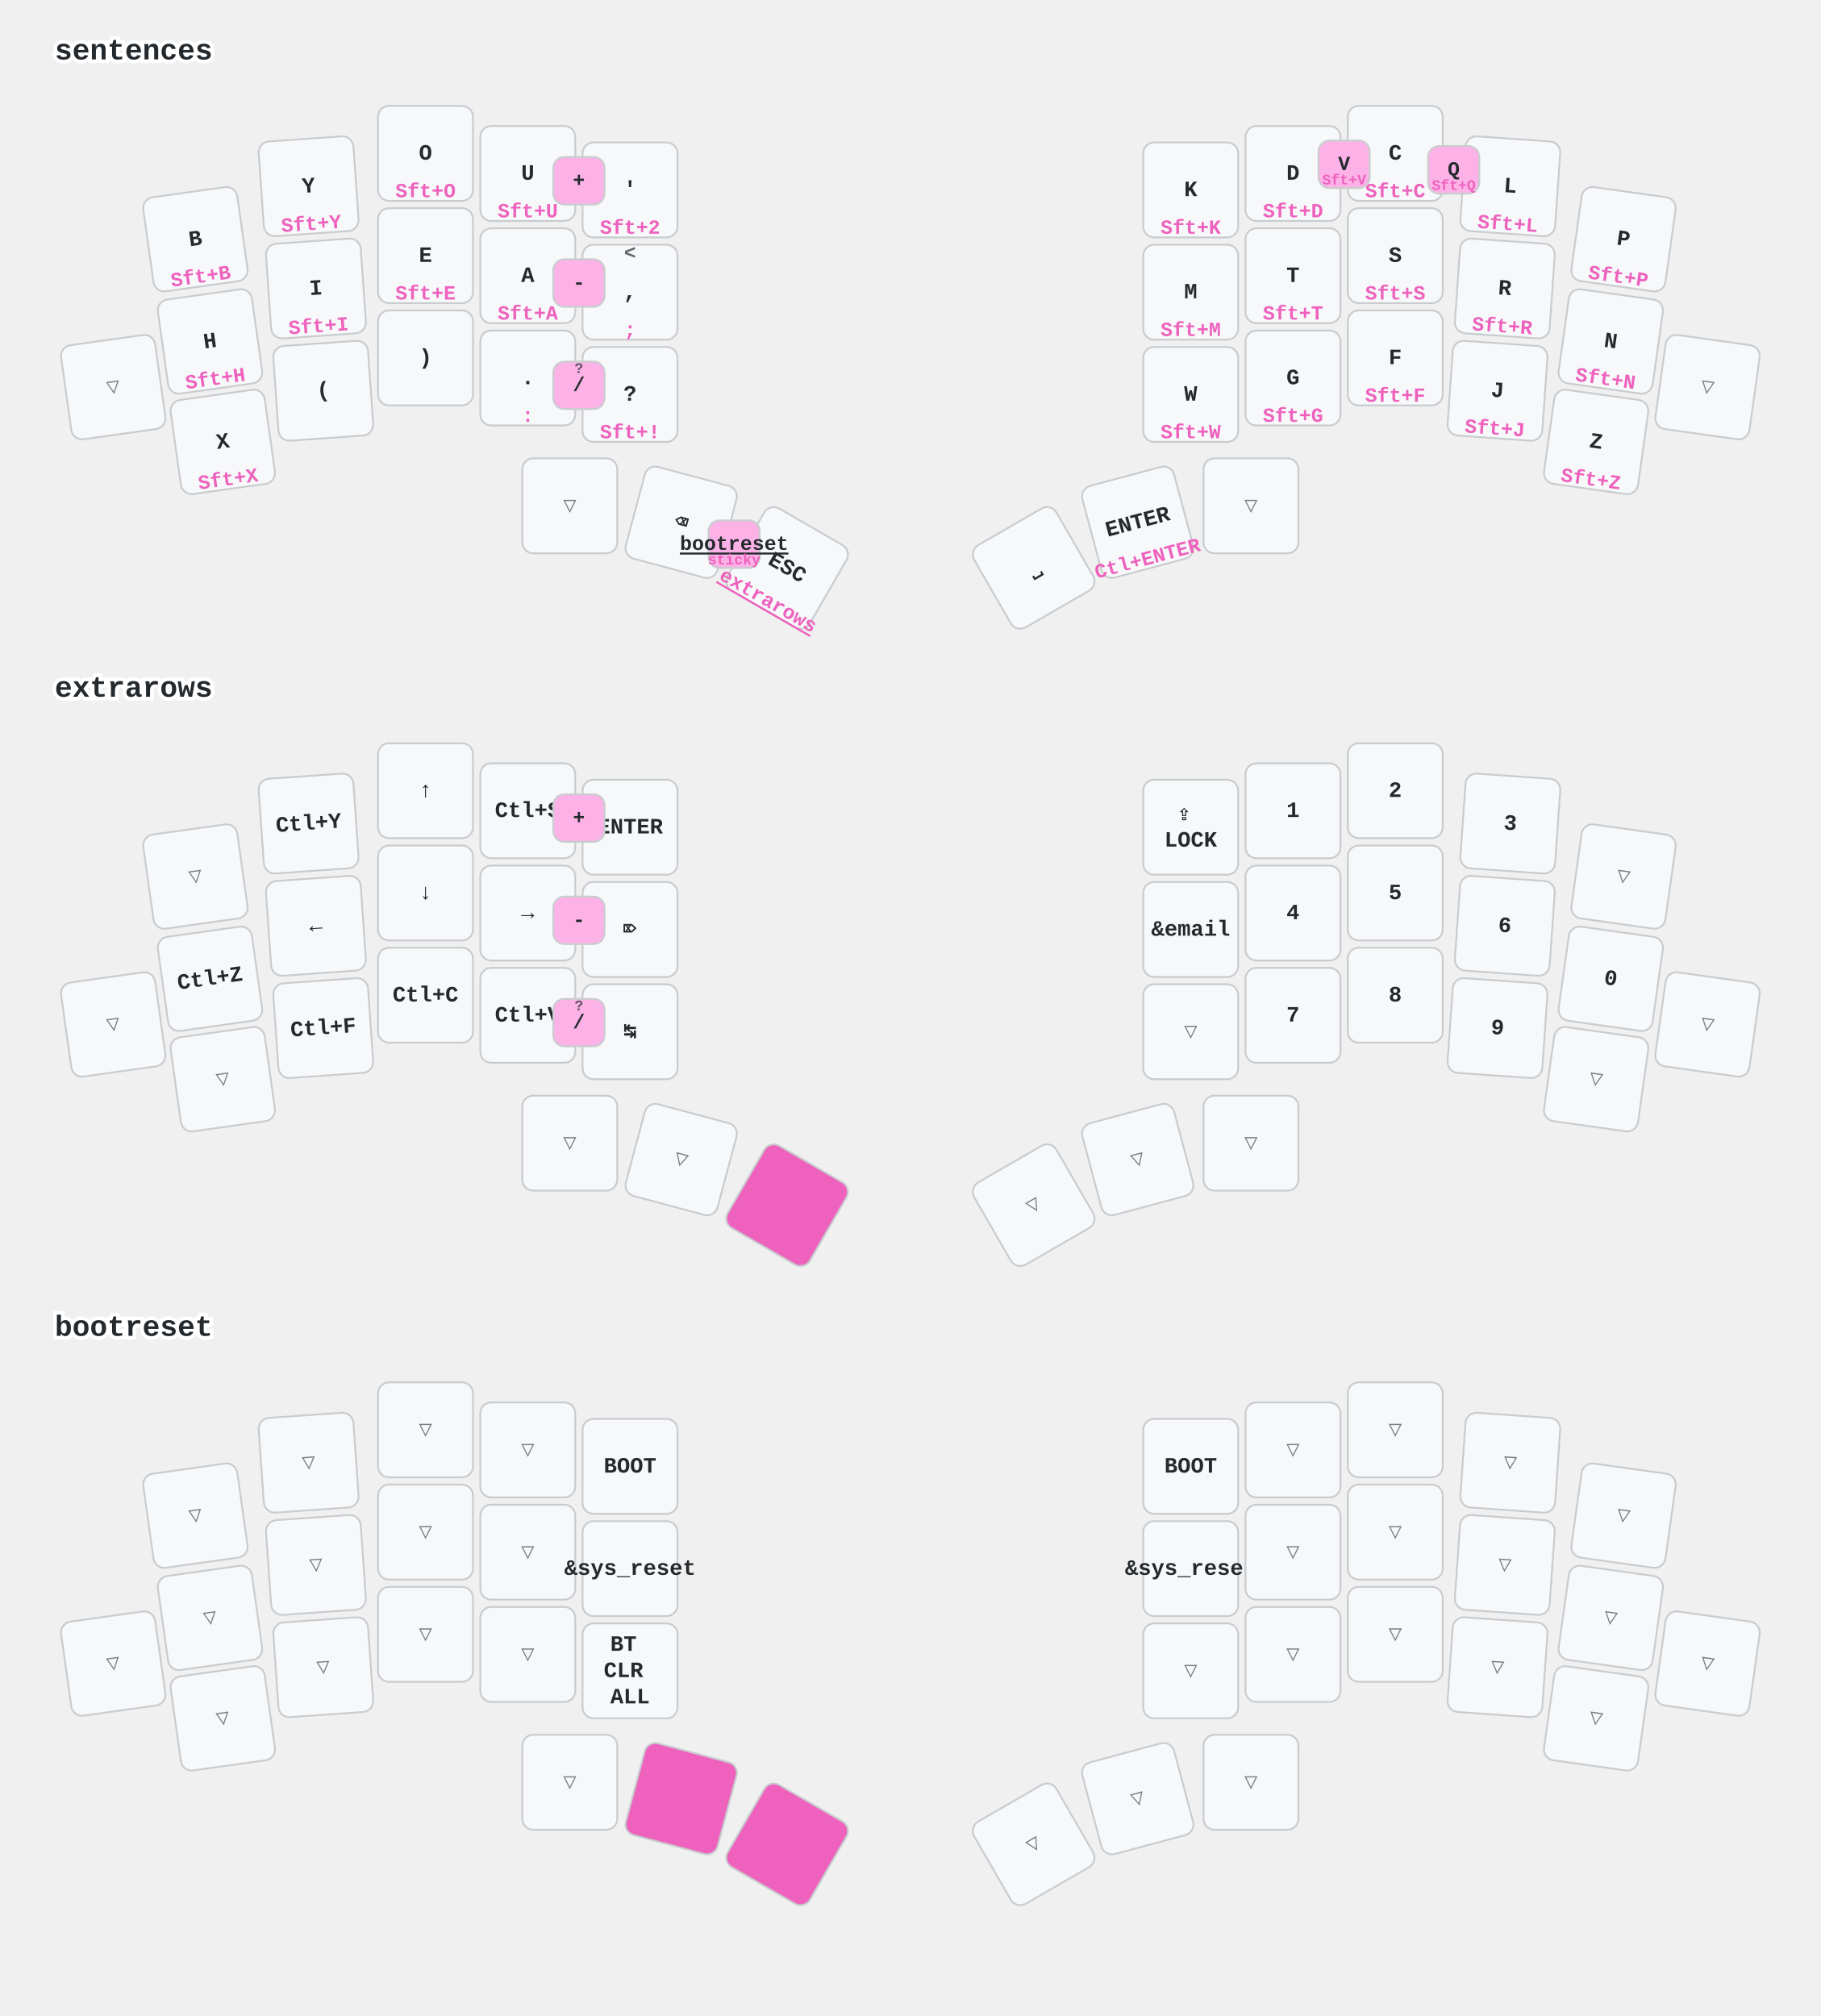
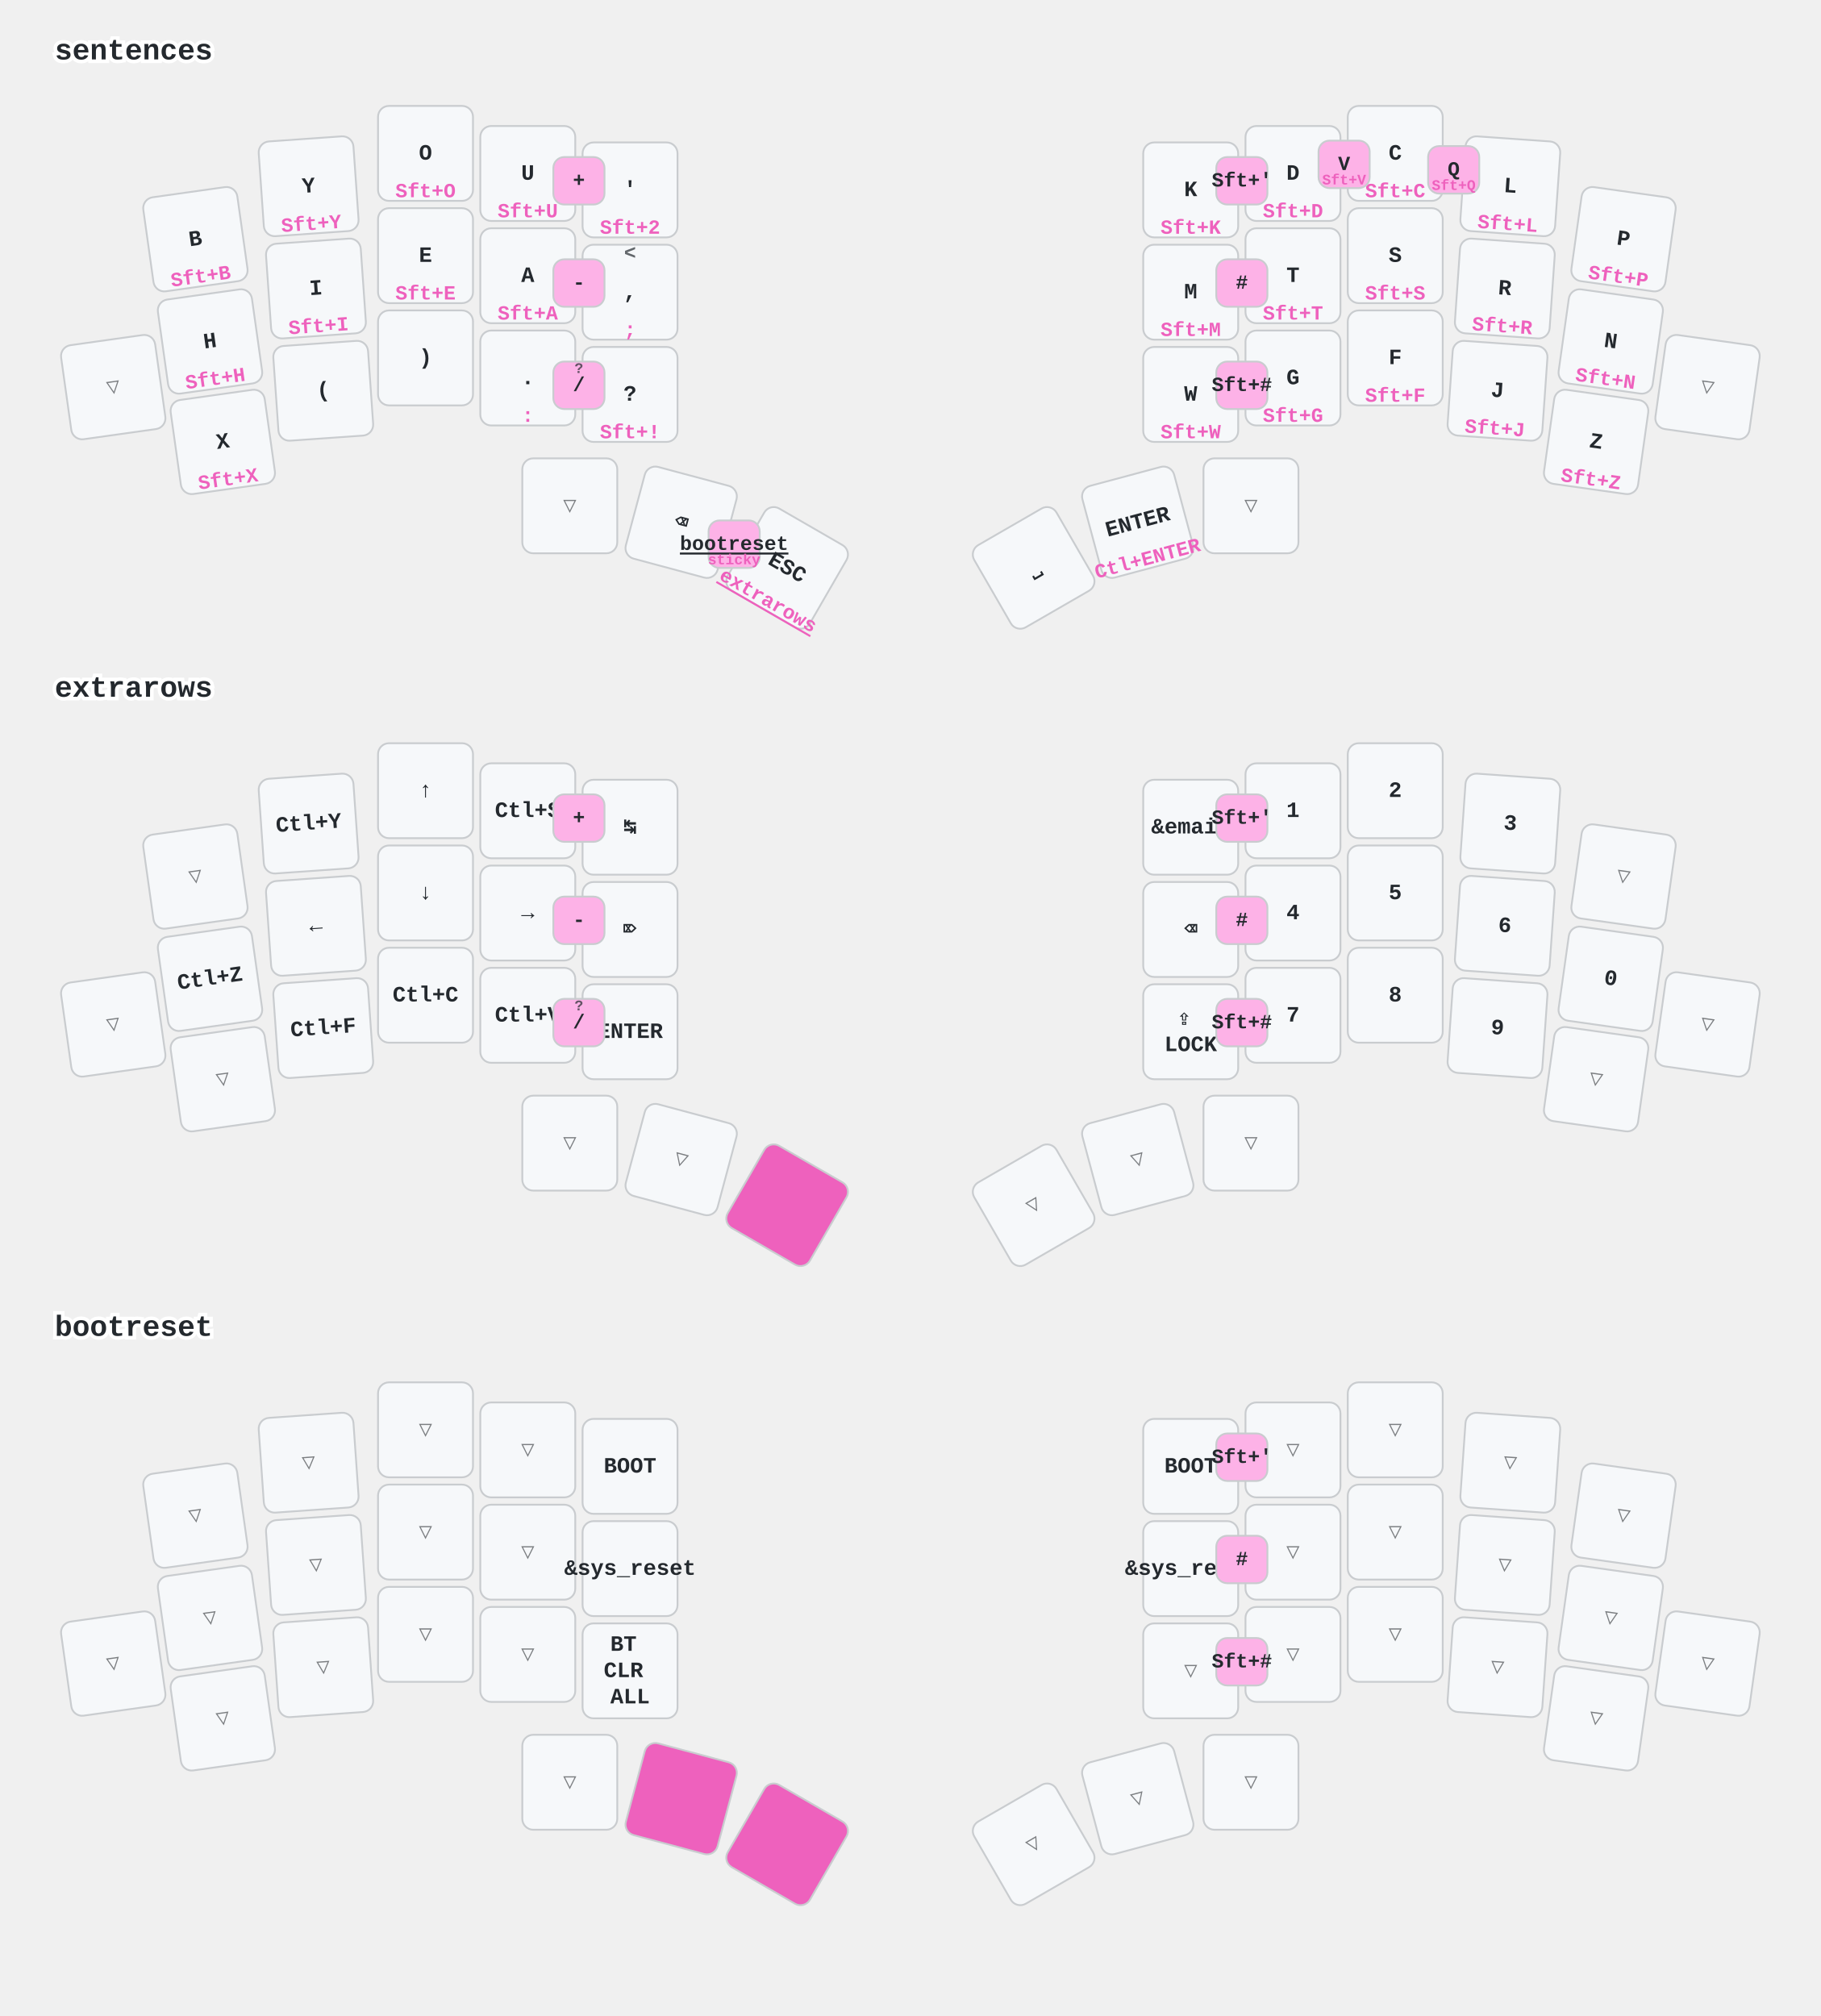
<svg xmlns="http://www.w3.org/2000/svg" width="997" height="1104" viewBox="0 0 997 1104" class="keymap">
  <style>/* inherit to force styles through use tags */
svg path {
    fill: inherit;
}

/* font and background color specifications */
svg.keymap {
    font-family: SFMono-Regular,Consolas,Liberation Mono,Menlo,monospace;
    font-size: 14px;
    font-kerning: normal;
    text-rendering: optimizeLegibility;
    fill: #24292e;
}

/* default key styling */
rect.key {
    fill: #f6f8fa;
}

rect.key, rect.combo {
    stroke: #c9cccf;
    stroke-width: 1;
}

/* default key side styling, only used is draw_key_sides is set */
rect.side {
    filter: brightness(90%);
}

/* color accent for combo boxes */
rect.combo, rect.combo-separate {
    fill: #cdf;
}

/* color accent for held keys */
rect.held, rect.combo.held {
    fill: #fdd;
}

/* color accent for ghost (optional) keys */
rect.ghost, rect.combo.ghost {
    stroke-dasharray: 4, 4;
    stroke-width: 2;
}

text {
    text-anchor: middle;
    dominant-baseline: middle;
}

/* styling for layer labels */
text.label {
    font-weight: bold;
    text-anchor: start;
    stroke: white;
    stroke-width: 4;
    paint-order: stroke;
}

/* styling for optional footer */
text.footer {
    text-anchor: end;
    dominant-baseline: auto;
    stroke: white;
    stroke-width: 4;
    paint-order: stroke;
}

/* styling for combo tap, and key non-tap label text */
text.combo, text.hold, text.shifted, text.left, text.right, text.tl, text.tr, text.bl, text.br {
    font-size: 11px;
}

text.hold, text.bl, text.br {
    text-anchor: middle;
    dominant-baseline: auto;
}

text.shifted, text.tl, text.tr {
    text-anchor: middle;
    dominant-baseline: hanging;
}

text.left, text.tl, text.bl {
    text-anchor: start;
}

text.right, text.tr, text.br {
    text-anchor: end;
}

text.layer-activator {
    text-decoration: underline;
}

/* styling for hold/shifted label text in combo box */
text.combo.hold, text.combo.shifted, text.combo.left, text.combo.right {
    font-size: 8px;
}

/* lighter symbol for transparent keys */
text.trans {
    fill: #7b7e81;
}

/* styling for combo dendrons */
path.combo {
    stroke-width: 1;
    stroke: gray;
    fill: none;
}

/* Start Tabler Icons Cleanup */
/* cannot use height/width with glyphs */
.icon-tabler &gt; path {
    fill: inherit;
    stroke: inherit;
    stroke-width: 2;
}
/* hide tabler's default box */
.icon-tabler &gt; path[stroke="none"][fill="none"] {
    visibility: hidden;
}
/* End Tabler Icons Cleanup */

/* font and background color specifications */
    svg.keymap {
      font-family: Ubuntu Mono, Inconsolata, Consolas, Liberation Mono, Menlo, monospace;
      font-size: 12px;
      font-weight: bold;
      text-rendering: optimizeLegibility;
    }

    /* default key styling */
    rect {
        fill: #f6f8fa;
        stroke: #c9cccf;
        stroke-width: 1;
    }

    /* color accent for combo boxes */
    rect.combo {
        fill: #fdb2e7;
    }

    /* color accent for held keys */
    rect.held, rect.combo.held {
        fill: #ee61bd;
    }

    /* color accent for ghost (optional) keys */
    rect.ghost, rect.combo.ghost {
        fill: #ddd;
    }

    text {
        text-anchor: middle;
        dominant-baseline: middle;
    }

    /* styling for layer labels */
    text.label {
        font-weight: bold;
        font-size: 16px;
        text-anchor: start;
        stroke: white;
        fill: #ee61bd
        stroke-width: 2;
        paint-order: stroke;
    }

    /* styling for combo tap, and key hold/shifted label text */
    text.combo, text.hold, text.shifted {
        font-size: 11px;
    }

    text.hold {
        text-anchor: middle;
        dominant-baseline: auto;
        fill: #ee61bd;
    }

    text.shifted {
        text-anchor: middle;
        dominant-baseline: hanging;
        opacity: 0.7;
    }

    /* styling for hold/shifted label text in combo box */
    text.combo.hold, text.combo.shifted {
        font-size: 8px;
    }

    /* styling for combo dendrons */
    path {
        stroke-width: 1;
        stroke: gray;
        fill: none;
    }
    path.combo {
      stroke-dasharray: 4, 4;
      stroke-opacity: 0.3;
    }
    path.combo {
      stroke-dasharray: 4, 4;
      stroke-opacity: 0.3;
    }</style>
  <g transform="translate(30, 0)" class="layer-sentences">
    <text x="0" y="28" class="label" id="sentences">sentences</text>
    <g transform="translate(0, 56)">
      <g transform="translate(77, 75) rotate(-8.0)" class="key keypos-0">
        <rect rx="6" ry="6" x="-26" y="-26" width="52" height="52" class="key" />
        <text x="0" y="0" class="key tap">B</text>
        <text x="0" y="24" class="key hold">Sft+B</text>
      </g>
      <g transform="translate(139, 46) rotate(-4.0)" class="key keypos-1">
        <rect rx="6" ry="6" x="-26" y="-26" width="52" height="52" class="key" />
        <text x="0" y="0" class="key tap">Y</text>
        <text x="0" y="24" class="key hold">Sft+Y</text>
      </g>
      <g transform="translate(203, 28)" class="key keypos-2">
        <rect rx="6" ry="6" x="-26" y="-26" width="52" height="52" class="key" />
        <text x="0" y="0" class="key tap">O</text>
        <text x="0" y="24" class="key hold">Sft+O</text>
      </g>
      <g transform="translate(259, 39)" class="key keypos-3">
        <rect rx="6" ry="6" x="-26" y="-26" width="52" height="52" class="key" />
        <text x="0" y="0" class="key tap">U</text>
        <text x="0" y="24" class="key hold">Sft+U</text>
      </g>
      <g transform="translate(315, 48)" class="key keypos-4">
        <rect rx="6" ry="6" x="-26" y="-26" width="52" height="52" class="key" />
        <text x="0" y="0" class="key tap">'</text>
        <text x="0" y="24" class="key hold">Sft+2</text>
      </g>
      <g transform="translate(622, 48)" class="key keypos-5">
        <rect rx="6" ry="6" x="-26" y="-26" width="52" height="52" class="key" />
        <text x="0" y="0" class="key tap">K</text>
        <text x="0" y="24" class="key hold">Sft+K</text>
      </g>
      <g transform="translate(678, 39)" class="key keypos-6">
        <rect rx="6" ry="6" x="-26" y="-26" width="52" height="52" class="key" />
        <text x="0" y="0" class="key tap">D</text>
        <text x="0" y="24" class="key hold">Sft+D</text>
      </g>
      <g transform="translate(734, 28)" class="key keypos-7">
        <rect rx="6" ry="6" x="-26" y="-26" width="52" height="52" class="key" />
        <text x="0" y="0" class="key tap">C</text>
        <text x="0" y="24" class="key hold">Sft+C</text>
      </g>
      <g transform="translate(797, 46) rotate(4.0)" class="key keypos-8">
        <rect rx="6" ry="6" x="-26" y="-26" width="52" height="52" class="key" />
        <text x="0" y="0" class="key tap">L</text>
        <text x="0" y="24" class="key hold">Sft+L</text>
      </g>
      <g transform="translate(859, 75) rotate(8.0)" class="key keypos-9">
        <rect rx="6" ry="6" x="-26" y="-26" width="52" height="52" class="key" />
        <text x="0" y="0" class="key tap">P</text>
        <text x="0" y="24" class="key hold">Sft+P</text>
      </g>
      <g transform="translate(32, 156) rotate(-8.0)" class="key trans keypos-10">
        <rect rx="6" ry="6" x="-26" y="-26" width="52" height="52" class="key trans" />
        <text x="0" y="0" class="key trans tap">▽</text>
      </g>
      <g transform="translate(85, 131) rotate(-8.0)" class="key keypos-11">
        <rect rx="6" ry="6" x="-26" y="-26" width="52" height="52" class="key" />
        <text x="0" y="0" class="key tap">H</text>
        <text x="0" y="24" class="key hold">Sft+H</text>
      </g>
      <g transform="translate(143, 102) rotate(-4.0)" class="key keypos-12">
        <rect rx="6" ry="6" x="-26" y="-26" width="52" height="52" class="key" />
        <text x="0" y="0" class="key tap">I</text>
        <text x="0" y="24" class="key hold">Sft+I</text>
      </g>
      <g transform="translate(203, 84)" class="key keypos-13">
        <rect rx="6" ry="6" x="-26" y="-26" width="52" height="52" class="key" />
        <text x="0" y="0" class="key tap">E</text>
        <text x="0" y="24" class="key hold">Sft+E</text>
      </g>
      <g transform="translate(259, 95)" class="key keypos-14">
        <rect rx="6" ry="6" x="-26" y="-26" width="52" height="52" class="key" />
        <text x="0" y="0" class="key tap">A</text>
        <text x="0" y="24" class="key hold">Sft+A</text>
      </g>
      <g transform="translate(315, 104)" class="key keypos-15">
        <rect rx="6" ry="6" x="-26" y="-26" width="52" height="52" class="key" />
        <text x="0" y="0" class="key tap">,</text>
        <text x="0" y="24" class="key hold">;</text>
        <text x="0" y="-24" class="key shifted">&lt;</text>
      </g>
      <g transform="translate(622, 104)" class="key keypos-16">
        <rect rx="6" ry="6" x="-26" y="-26" width="52" height="52" class="key" />
        <text x="0" y="0" class="key tap">M</text>
        <text x="0" y="24" class="key hold">Sft+M</text>
      </g>
      <g transform="translate(678, 95)" class="key keypos-17">
        <rect rx="6" ry="6" x="-26" y="-26" width="52" height="52" class="key" />
        <text x="0" y="0" class="key tap">T</text>
        <text x="0" y="24" class="key hold">Sft+T</text>
      </g>
      <g transform="translate(734, 84)" class="key keypos-18">
        <rect rx="6" ry="6" x="-26" y="-26" width="52" height="52" class="key" />
        <text x="0" y="0" class="key tap">S</text>
        <text x="0" y="24" class="key hold">Sft+S</text>
      </g>
      <g transform="translate(794, 102) rotate(4.0)" class="key keypos-19">
        <rect rx="6" ry="6" x="-26" y="-26" width="52" height="52" class="key" />
        <text x="0" y="0" class="key tap">R</text>
        <text x="0" y="24" class="key hold">Sft+R</text>
      </g>
      <g transform="translate(852, 131) rotate(8.0)" class="key keypos-20">
        <rect rx="6" ry="6" x="-26" y="-26" width="52" height="52" class="key" />
        <text x="0" y="0" class="key tap">N</text>
        <text x="0" y="24" class="key hold">Sft+N</text>
      </g>
      <g transform="translate(905, 156) rotate(8.0)" class="key trans keypos-21">
        <rect rx="6" ry="6" x="-26" y="-26" width="52" height="52" class="key trans" />
        <text x="0" y="0" class="key trans tap">▽</text>
      </g>
      <g transform="translate(92, 186) rotate(-8.0)" class="key keypos-22">
        <rect rx="6" ry="6" x="-26" y="-26" width="52" height="52" class="key" />
        <text x="0" y="0" class="key tap">X</text>
        <text x="0" y="24" class="key hold">Sft+X</text>
      </g>
      <g transform="translate(147, 158) rotate(-4.0)" class="key keypos-23">
        <rect rx="6" ry="6" x="-26" y="-26" width="52" height="52" class="key" />
        <text x="0" y="0" class="key tap">(</text>
      </g>
      <g transform="translate(203, 140)" class="key keypos-24">
        <rect rx="6" ry="6" x="-26" y="-26" width="52" height="52" class="key" />
        <text x="0" y="0" class="key tap">)</text>
      </g>
      <g transform="translate(259, 151)" class="key keypos-25">
        <rect rx="6" ry="6" x="-26" y="-26" width="52" height="52" class="key" />
        <text x="0" y="0" class="key tap">.</text>
        <text x="0" y="24" class="key hold">:</text>
      </g>
      <g transform="translate(315, 160)" class="key keypos-26">
        <rect rx="6" ry="6" x="-26" y="-26" width="52" height="52" class="key" />
        <text x="0" y="0" class="key tap">?</text>
        <text x="0" y="24" class="key hold">Sft+!</text>
      </g>
      <g transform="translate(622, 160)" class="key keypos-27">
        <rect rx="6" ry="6" x="-26" y="-26" width="52" height="52" class="key" />
        <text x="0" y="0" class="key tap">W</text>
        <text x="0" y="24" class="key hold">Sft+W</text>
      </g>
      <g transform="translate(678, 151)" class="key keypos-28">
        <rect rx="6" ry="6" x="-26" y="-26" width="52" height="52" class="key" />
        <text x="0" y="0" class="key tap">G</text>
        <text x="0" y="24" class="key hold">Sft+G</text>
      </g>
      <g transform="translate(734, 140)" class="key keypos-29">
        <rect rx="6" ry="6" x="-26" y="-26" width="52" height="52" class="key" />
        <text x="0" y="0" class="key tap">F</text>
        <text x="0" y="24" class="key hold">Sft+F</text>
      </g>
      <g transform="translate(790, 158) rotate(4.0)" class="key keypos-30">
        <rect rx="6" ry="6" x="-26" y="-26" width="52" height="52" class="key" />
        <text x="0" y="0" class="key tap">J</text>
        <text x="0" y="24" class="key hold">Sft+J</text>
      </g>
      <g transform="translate(844, 186) rotate(8.0)" class="key keypos-31">
        <rect rx="6" ry="6" x="-26" y="-26" width="52" height="52" class="key" />
        <text x="0" y="0" class="key tap">Z</text>
        <text x="0" y="24" class="key hold">Sft+Z</text>
      </g>
      <g transform="translate(282, 221)" class="key trans keypos-32">
        <rect rx="6" ry="6" x="-26" y="-26" width="52" height="52" class="key trans" />
        <text x="0" y="0" class="key trans tap">▽</text>
      </g>
      <g transform="translate(343, 230) rotate(15.0)" class="key keypos-33">
        <rect rx="6" ry="6" x="-26" y="-26" width="52" height="52" class="key" />
        <text x="0" y="0" class="key tap">⌫</text>
      </g>
      <g transform="translate(401, 255) rotate(30.0)" class="key keypos-34">
        <rect rx="6" ry="6" x="-26" y="-26" width="52" height="52" class="key" />
        <text x="0" y="0" class="key tap">ESC</text>
        <a href="#extrarows">
          <text x="0" y="24" class="key hold layer-activator">extrarows</text>
        </a>
      </g>
      <g transform="translate(536, 255) rotate(-30.0)" class="key keypos-35">
        <rect rx="6" ry="6" x="-26" y="-26" width="52" height="52" class="key" />
        <text x="0" y="0" class="key tap">⎵</text>
      </g>
      <g transform="translate(593, 230) rotate(-15.0)" class="key keypos-36">
        <rect rx="6" ry="6" x="-26" y="-26" width="52" height="52" class="key" />
        <text x="0" y="0" class="key tap">ENTER</text>
        <text x="0" y="24" class="key hold">Ctl+ENTER</text>
      </g>
      <g transform="translate(655, 221)" class="key trans keypos-37">
        <rect rx="6" ry="6" x="-26" y="-26" width="52" height="52" class="key trans" />
        <text x="0" y="0" class="key trans tap">▽</text>
      </g>
      <g class="combo combopos-0">
        <rect rx="6" ry="6" x="692" y="21" width="28" height="26" class="combo" />
        <text x="706" y="34" class="combo tap">V</text>
        <text x="706" y="45" class="combo hold">Sft+V</text>
      </g>
      <g class="combo combopos-1">
        <rect rx="6" ry="6" x="752" y="24" width="28" height="26" class="combo" />
        <text x="766" y="37" class="combo tap">Q</text>
        <text x="766" y="48" class="combo hold">Sft+Q</text>
      </g>
      <g class="combo combopos-2">
        <rect rx="6" ry="6" x="358" y="229" width="28" height="26" class="combo" />
        <a href="#bootreset">
          <text x="372" y="242" class="combo tap layer-activator">bootreset</text>
        </a>
        <text x="372" y="253" class="combo hold">sticky</text>
      </g>
      <g class="combo combopos-3">
        <rect rx="6" ry="6" x="273" y="30" width="28" height="26" class="combo" />
        <text x="287" y="43" class="combo tap">+</text>
      </g>
      <g class="combo combopos-4">
        <rect rx="6" ry="6" x="273" y="86" width="28" height="26" class="combo" />
        <text x="287" y="99" class="combo tap">-</text>
      </g>
      <g class="combo combopos-5">
        <rect rx="6" ry="6" x="273" y="142" width="28" height="26" class="combo" />
        <text x="287" y="155" class="combo tap">/</text>
        <text x="287" y="144" class="combo shifted">?</text>
      </g>
+       <g class="combo combopos-6">
+         <rect rx="6" ry="6" x="636" y="30" width="28" height="26" class="combo" />
+         <text x="650" y="43" class="combo tap">Sft+'</text>
+       </g>
+       <g class="combo combopos-7">
+         <rect rx="6" ry="6" x="636" y="86" width="28" height="26" class="combo" />
+         <text x="650" y="99" class="combo tap">#</text>
+       </g>
+       <g class="combo combopos-8">
+         <rect rx="6" ry="6" x="636" y="142" width="28" height="26" class="combo" />
+         <text x="650" y="155" class="combo tap">Sft+#</text>
+       </g>
    </g>
  </g>
  <g transform="translate(30, 349)" class="layer-extrarows">
    <text x="0" y="28" class="label" id="extrarows">extrarows</text>
    <g transform="translate(0, 56)">
      <g transform="translate(77, 75) rotate(-8.0)" class="key trans keypos-0">
        <rect rx="6" ry="6" x="-26" y="-26" width="52" height="52" class="key trans" />
        <text x="0" y="0" class="key trans tap">▽</text>
      </g>
      <g transform="translate(139, 46) rotate(-4.0)" class="key keypos-1">
        <rect rx="6" ry="6" x="-26" y="-26" width="52" height="52" class="key" />
        <text x="0" y="0" class="key tap">Ctl+Y</text>
      </g>
      <g transform="translate(203, 28)" class="key keypos-2">
        <rect rx="6" ry="6" x="-26" y="-26" width="52" height="52" class="key" />
        <text x="0" y="0" class="key tap">↑</text>
      </g>
      <g transform="translate(259, 39)" class="key keypos-3">
        <rect rx="6" ry="6" x="-26" y="-26" width="52" height="52" class="key" />
        <text x="0" y="0" class="key tap">Ctl+S</text>
      </g>
      <g transform="translate(315, 48)" class="key keypos-4">
        <rect rx="6" ry="6" x="-26" y="-26" width="52" height="52" class="key" />
+         <text x="0" y="0" class="key tap">↹</text>
+       </g>
+       <g transform="translate(622, 48)" class="key keypos-5">
+         <rect rx="6" ry="6" x="-26" y="-26" width="52" height="52" class="key" />
+         <text x="0" y="0" class="key tap">&amp;email</text>
+       </g>
+       <g transform="translate(678, 39)" class="key keypos-6">
+         <rect rx="6" ry="6" x="-26" y="-26" width="52" height="52" class="key" />
+         <text x="0" y="0" class="key tap">1</text>
+       </g>
+       <g transform="translate(734, 28)" class="key keypos-7">
+         <rect rx="6" ry="6" x="-26" y="-26" width="52" height="52" class="key" />
+         <text x="0" y="0" class="key tap">2</text>
+       </g>
+       <g transform="translate(797, 46) rotate(4.0)" class="key keypos-8">
+         <rect rx="6" ry="6" x="-26" y="-26" width="52" height="52" class="key" />
+         <text x="0" y="0" class="key tap">3</text>
+       </g>
+       <g transform="translate(859, 75) rotate(8.0)" class="key trans keypos-9">
+         <rect rx="6" ry="6" x="-26" y="-26" width="52" height="52" class="key trans" />
+         <text x="0" y="0" class="key trans tap">▽</text>
+       </g>
+       <g transform="translate(32, 156) rotate(-8.0)" class="key trans keypos-10">
+         <rect rx="6" ry="6" x="-26" y="-26" width="52" height="52" class="key trans" />
+         <text x="0" y="0" class="key trans tap">▽</text>
+       </g>
+       <g transform="translate(85, 131) rotate(-8.0)" class="key keypos-11">
+         <rect rx="6" ry="6" x="-26" y="-26" width="52" height="52" class="key" />
+         <text x="0" y="0" class="key tap">Ctl+Z</text>
+       </g>
+       <g transform="translate(143, 102) rotate(-4.0)" class="key keypos-12">
+         <rect rx="6" ry="6" x="-26" y="-26" width="52" height="52" class="key" />
+         <text x="0" y="0" class="key tap">←</text>
+       </g>
+       <g transform="translate(203, 84)" class="key keypos-13">
+         <rect rx="6" ry="6" x="-26" y="-26" width="52" height="52" class="key" />
+         <text x="0" y="0" class="key tap">↓</text>
+       </g>
+       <g transform="translate(259, 95)" class="key keypos-14">
+         <rect rx="6" ry="6" x="-26" y="-26" width="52" height="52" class="key" />
+         <text x="0" y="0" class="key tap">→</text>
+       </g>
+       <g transform="translate(315, 104)" class="key keypos-15">
+         <rect rx="6" ry="6" x="-26" y="-26" width="52" height="52" class="key" />
+         <text x="0" y="0" class="key tap">⌦</text>
+       </g>
+       <g transform="translate(622, 104)" class="key keypos-16">
+         <rect rx="6" ry="6" x="-26" y="-26" width="52" height="52" class="key" />
+         <text x="0" y="0" class="key tap">⌫</text>
+       </g>
+       <g transform="translate(678, 95)" class="key keypos-17">
+         <rect rx="6" ry="6" x="-26" y="-26" width="52" height="52" class="key" />
+         <text x="0" y="0" class="key tap">4</text>
+       </g>
+       <g transform="translate(734, 84)" class="key keypos-18">
+         <rect rx="6" ry="6" x="-26" y="-26" width="52" height="52" class="key" />
+         <text x="0" y="0" class="key tap">5</text>
+       </g>
+       <g transform="translate(794, 102) rotate(4.0)" class="key keypos-19">
+         <rect rx="6" ry="6" x="-26" y="-26" width="52" height="52" class="key" />
+         <text x="0" y="0" class="key tap">6</text>
+       </g>
+       <g transform="translate(852, 131) rotate(8.0)" class="key keypos-20">
+         <rect rx="6" ry="6" x="-26" y="-26" width="52" height="52" class="key" />
+         <text x="0" y="0" class="key tap">0</text>
+       </g>
+       <g transform="translate(905, 156) rotate(8.0)" class="key trans keypos-21">
+         <rect rx="6" ry="6" x="-26" y="-26" width="52" height="52" class="key trans" />
+         <text x="0" y="0" class="key trans tap">▽</text>
+       </g>
+       <g transform="translate(92, 186) rotate(-8.0)" class="key trans keypos-22">
+         <rect rx="6" ry="6" x="-26" y="-26" width="52" height="52" class="key trans" />
+         <text x="0" y="0" class="key trans tap">▽</text>
+       </g>
+       <g transform="translate(147, 158) rotate(-4.0)" class="key keypos-23">
+         <rect rx="6" ry="6" x="-26" y="-26" width="52" height="52" class="key" />
+         <text x="0" y="0" class="key tap">Ctl+F</text>
+       </g>
+       <g transform="translate(203, 140)" class="key keypos-24">
+         <rect rx="6" ry="6" x="-26" y="-26" width="52" height="52" class="key" />
+         <text x="0" y="0" class="key tap">Ctl+C</text>
+       </g>
+       <g transform="translate(259, 151)" class="key keypos-25">
+         <rect rx="6" ry="6" x="-26" y="-26" width="52" height="52" class="key" />
+         <text x="0" y="0" class="key tap">Ctl+V</text>
+       </g>
+       <g transform="translate(315, 160)" class="key keypos-26">
+         <rect rx="6" ry="6" x="-26" y="-26" width="52" height="52" class="key" />
        <text x="0" y="0" class="key tap">ENTER</text>
      </g>
-       <g transform="translate(622, 48)" class="key keypos-5">
+       <g transform="translate(622, 160)" class="key keypos-27">
        <rect rx="6" ry="6" x="-26" y="-26" width="52" height="52" class="key" />
        <text x="0" y="0" class="key tap">
          <tspan x="0" dy="-0.6em">⇪</tspan>
          <tspan x="0" dy="1.2em">LOCK</tspan>
        </text>
      </g>
-       <g transform="translate(678, 39)" class="key keypos-6">
-         <rect rx="6" ry="6" x="-26" y="-26" width="52" height="52" class="key" />
-         <text x="0" y="0" class="key tap">1</text>
-       </g>
-       <g transform="translate(734, 28)" class="key keypos-7">
-         <rect rx="6" ry="6" x="-26" y="-26" width="52" height="52" class="key" />
-         <text x="0" y="0" class="key tap">2</text>
-       </g>
-       <g transform="translate(797, 46) rotate(4.0)" class="key keypos-8">
-         <rect rx="6" ry="6" x="-26" y="-26" width="52" height="52" class="key" />
-         <text x="0" y="0" class="key tap">3</text>
-       </g>
-       <g transform="translate(859, 75) rotate(8.0)" class="key trans keypos-9">
-         <rect rx="6" ry="6" x="-26" y="-26" width="52" height="52" class="key trans" />
-         <text x="0" y="0" class="key trans tap">▽</text>
-       </g>
-       <g transform="translate(32, 156) rotate(-8.0)" class="key trans keypos-10">
-         <rect rx="6" ry="6" x="-26" y="-26" width="52" height="52" class="key trans" />
-         <text x="0" y="0" class="key trans tap">▽</text>
-       </g>
-       <g transform="translate(85, 131) rotate(-8.0)" class="key keypos-11">
-         <rect rx="6" ry="6" x="-26" y="-26" width="52" height="52" class="key" />
-         <text x="0" y="0" class="key tap">Ctl+Z</text>
-       </g>
-       <g transform="translate(143, 102) rotate(-4.0)" class="key keypos-12">
-         <rect rx="6" ry="6" x="-26" y="-26" width="52" height="52" class="key" />
-         <text x="0" y="0" class="key tap">←</text>
-       </g>
-       <g transform="translate(203, 84)" class="key keypos-13">
-         <rect rx="6" ry="6" x="-26" y="-26" width="52" height="52" class="key" />
-         <text x="0" y="0" class="key tap">↓</text>
-       </g>
-       <g transform="translate(259, 95)" class="key keypos-14">
-         <rect rx="6" ry="6" x="-26" y="-26" width="52" height="52" class="key" />
-         <text x="0" y="0" class="key tap">→</text>
-       </g>
-       <g transform="translate(315, 104)" class="key keypos-15">
-         <rect rx="6" ry="6" x="-26" y="-26" width="52" height="52" class="key" />
-         <text x="0" y="0" class="key tap">⌦</text>
-       </g>
-       <g transform="translate(622, 104)" class="key keypos-16">
-         <rect rx="6" ry="6" x="-26" y="-26" width="52" height="52" class="key" />
-         <text x="0" y="0" class="key tap">&amp;email</text>
-       </g>
-       <g transform="translate(678, 95)" class="key keypos-17">
-         <rect rx="6" ry="6" x="-26" y="-26" width="52" height="52" class="key" />
-         <text x="0" y="0" class="key tap">4</text>
-       </g>
-       <g transform="translate(734, 84)" class="key keypos-18">
-         <rect rx="6" ry="6" x="-26" y="-26" width="52" height="52" class="key" />
-         <text x="0" y="0" class="key tap">5</text>
-       </g>
-       <g transform="translate(794, 102) rotate(4.0)" class="key keypos-19">
-         <rect rx="6" ry="6" x="-26" y="-26" width="52" height="52" class="key" />
-         <text x="0" y="0" class="key tap">6</text>
-       </g>
-       <g transform="translate(852, 131) rotate(8.0)" class="key keypos-20">
-         <rect rx="6" ry="6" x="-26" y="-26" width="52" height="52" class="key" />
-         <text x="0" y="0" class="key tap">0</text>
-       </g>
-       <g transform="translate(905, 156) rotate(8.0)" class="key trans keypos-21">
-         <rect rx="6" ry="6" x="-26" y="-26" width="52" height="52" class="key trans" />
-         <text x="0" y="0" class="key trans tap">▽</text>
-       </g>
-       <g transform="translate(92, 186) rotate(-8.0)" class="key trans keypos-22">
-         <rect rx="6" ry="6" x="-26" y="-26" width="52" height="52" class="key trans" />
-         <text x="0" y="0" class="key trans tap">▽</text>
-       </g>
-       <g transform="translate(147, 158) rotate(-4.0)" class="key keypos-23">
-         <rect rx="6" ry="6" x="-26" y="-26" width="52" height="52" class="key" />
-         <text x="0" y="0" class="key tap">Ctl+F</text>
-       </g>
-       <g transform="translate(203, 140)" class="key keypos-24">
-         <rect rx="6" ry="6" x="-26" y="-26" width="52" height="52" class="key" />
-         <text x="0" y="0" class="key tap">Ctl+C</text>
-       </g>
-       <g transform="translate(259, 151)" class="key keypos-25">
-         <rect rx="6" ry="6" x="-26" y="-26" width="52" height="52" class="key" />
-         <text x="0" y="0" class="key tap">Ctl+V</text>
-       </g>
-       <g transform="translate(315, 160)" class="key keypos-26">
-         <rect rx="6" ry="6" x="-26" y="-26" width="52" height="52" class="key" />
-         <text x="0" y="0" class="key tap">↹</text>
-       </g>
-       <g transform="translate(622, 160)" class="key trans keypos-27">
-         <rect rx="6" ry="6" x="-26" y="-26" width="52" height="52" class="key trans" />
-         <text x="0" y="0" class="key trans tap">▽</text>
-       </g>
      <g transform="translate(678, 151)" class="key keypos-28">
        <rect rx="6" ry="6" x="-26" y="-26" width="52" height="52" class="key" />
        <text x="0" y="0" class="key tap">7</text>
      </g>
      <g transform="translate(734, 140)" class="key keypos-29">
        <rect rx="6" ry="6" x="-26" y="-26" width="52" height="52" class="key" />
        <text x="0" y="0" class="key tap">8</text>
      </g>
      <g transform="translate(790, 158) rotate(4.0)" class="key keypos-30">
        <rect rx="6" ry="6" x="-26" y="-26" width="52" height="52" class="key" />
        <text x="0" y="0" class="key tap">9</text>
      </g>
      <g transform="translate(844, 186) rotate(8.0)" class="key trans keypos-31">
        <rect rx="6" ry="6" x="-26" y="-26" width="52" height="52" class="key trans" />
        <text x="0" y="0" class="key trans tap">▽</text>
      </g>
      <g transform="translate(282, 221)" class="key trans keypos-32">
        <rect rx="6" ry="6" x="-26" y="-26" width="52" height="52" class="key trans" />
        <text x="0" y="0" class="key trans tap">▽</text>
      </g>
      <g transform="translate(343, 230) rotate(15.0)" class="key trans keypos-33">
        <rect rx="6" ry="6" x="-26" y="-26" width="52" height="52" class="key trans" />
        <text x="0" y="0" class="key trans tap">▽</text>
      </g>
      <g transform="translate(401, 255) rotate(30.0)" class="key held keypos-34">
        <rect rx="6" ry="6" x="-26" y="-26" width="52" height="52" class="key held" />
      </g>
      <g transform="translate(536, 255) rotate(-30.0)" class="key trans keypos-35">
        <rect rx="6" ry="6" x="-26" y="-26" width="52" height="52" class="key trans" />
        <text x="0" y="0" class="key trans tap">▽</text>
      </g>
      <g transform="translate(593, 230) rotate(-15.0)" class="key trans keypos-36">
        <rect rx="6" ry="6" x="-26" y="-26" width="52" height="52" class="key trans" />
        <text x="0" y="0" class="key trans tap">▽</text>
      </g>
      <g transform="translate(655, 221)" class="key trans keypos-37">
        <rect rx="6" ry="6" x="-26" y="-26" width="52" height="52" class="key trans" />
        <text x="0" y="0" class="key trans tap">▽</text>
      </g>
      <g class="combo combopos-0">
        <rect rx="6" ry="6" x="273" y="30" width="28" height="26" class="combo" />
        <text x="287" y="43" class="combo tap">+</text>
      </g>
      <g class="combo combopos-1">
        <rect rx="6" ry="6" x="273" y="86" width="28" height="26" class="combo" />
        <text x="287" y="99" class="combo tap">-</text>
      </g>
      <g class="combo combopos-2">
        <rect rx="6" ry="6" x="273" y="142" width="28" height="26" class="combo" />
        <text x="287" y="155" class="combo tap">/</text>
        <text x="287" y="144" class="combo shifted">?</text>
+       </g>
+       <g class="combo combopos-3">
+         <rect rx="6" ry="6" x="636" y="30" width="28" height="26" class="combo" />
+         <text x="650" y="43" class="combo tap">Sft+'</text>
+       </g>
+       <g class="combo combopos-4">
+         <rect rx="6" ry="6" x="636" y="86" width="28" height="26" class="combo" />
+         <text x="650" y="99" class="combo tap">#</text>
+       </g>
+       <g class="combo combopos-5">
+         <rect rx="6" ry="6" x="636" y="142" width="28" height="26" class="combo" />
+         <text x="650" y="155" class="combo tap">Sft+#</text>
      </g>
    </g>
  </g>
  <g transform="translate(30, 699)" class="layer-bootreset">
    <text x="0" y="28" class="label" id="bootreset">bootreset</text>
    <g transform="translate(0, 56)">
      <g transform="translate(77, 75) rotate(-8.0)" class="key trans keypos-0">
        <rect rx="6" ry="6" x="-26" y="-26" width="52" height="52" class="key trans" />
        <text x="0" y="0" class="key trans tap">▽</text>
      </g>
      <g transform="translate(139, 46) rotate(-4.0)" class="key trans keypos-1">
        <rect rx="6" ry="6" x="-26" y="-26" width="52" height="52" class="key trans" />
        <text x="0" y="0" class="key trans tap">▽</text>
      </g>
      <g transform="translate(203, 28)" class="key trans keypos-2">
        <rect rx="6" ry="6" x="-26" y="-26" width="52" height="52" class="key trans" />
        <text x="0" y="0" class="key trans tap">▽</text>
      </g>
      <g transform="translate(259, 39)" class="key trans keypos-3">
        <rect rx="6" ry="6" x="-26" y="-26" width="52" height="52" class="key trans" />
        <text x="0" y="0" class="key trans tap">▽</text>
      </g>
      <g transform="translate(315, 48)" class="key keypos-4">
        <rect rx="6" ry="6" x="-26" y="-26" width="52" height="52" class="key" />
        <text x="0" y="0" class="key tap">BOOT</text>
      </g>
      <g transform="translate(622, 48)" class="key keypos-5">
        <rect rx="6" ry="6" x="-26" y="-26" width="52" height="52" class="key" />
        <text x="0" y="0" class="key tap">BOOT</text>
      </g>
      <g transform="translate(678, 39)" class="key trans keypos-6">
        <rect rx="6" ry="6" x="-26" y="-26" width="52" height="52" class="key trans" />
        <text x="0" y="0" class="key trans tap">▽</text>
      </g>
      <g transform="translate(734, 28)" class="key trans keypos-7">
        <rect rx="6" ry="6" x="-26" y="-26" width="52" height="52" class="key trans" />
        <text x="0" y="0" class="key trans tap">▽</text>
      </g>
      <g transform="translate(797, 46) rotate(4.0)" class="key trans keypos-8">
        <rect rx="6" ry="6" x="-26" y="-26" width="52" height="52" class="key trans" />
        <text x="0" y="0" class="key trans tap">▽</text>
      </g>
      <g transform="translate(859, 75) rotate(8.0)" class="key trans keypos-9">
        <rect rx="6" ry="6" x="-26" y="-26" width="52" height="52" class="key trans" />
        <text x="0" y="0" class="key trans tap">▽</text>
      </g>
      <g transform="translate(32, 156) rotate(-8.0)" class="key trans keypos-10">
        <rect rx="6" ry="6" x="-26" y="-26" width="52" height="52" class="key trans" />
        <text x="0" y="0" class="key trans tap">▽</text>
      </g>
      <g transform="translate(85, 131) rotate(-8.0)" class="key trans keypos-11">
        <rect rx="6" ry="6" x="-26" y="-26" width="52" height="52" class="key trans" />
        <text x="0" y="0" class="key trans tap">▽</text>
      </g>
      <g transform="translate(143, 102) rotate(-4.0)" class="key trans keypos-12">
        <rect rx="6" ry="6" x="-26" y="-26" width="52" height="52" class="key trans" />
        <text x="0" y="0" class="key trans tap">▽</text>
      </g>
      <g transform="translate(203, 84)" class="key trans keypos-13">
        <rect rx="6" ry="6" x="-26" y="-26" width="52" height="52" class="key trans" />
        <text x="0" y="0" class="key trans tap">▽</text>
      </g>
      <g transform="translate(259, 95)" class="key trans keypos-14">
        <rect rx="6" ry="6" x="-26" y="-26" width="52" height="52" class="key trans" />
        <text x="0" y="0" class="key trans tap">▽</text>
      </g>
      <g transform="translate(315, 104)" class="key keypos-15">
        <rect rx="6" ry="6" x="-26" y="-26" width="52" height="52" class="key" />
        <text x="0" y="0" class="key tap">&amp;sys_reset</text>
      </g>
      <g transform="translate(622, 104)" class="key keypos-16">
        <rect rx="6" ry="6" x="-26" y="-26" width="52" height="52" class="key" />
        <text x="0" y="0" class="key tap">&amp;sys_reset</text>
      </g>
      <g transform="translate(678, 95)" class="key trans keypos-17">
        <rect rx="6" ry="6" x="-26" y="-26" width="52" height="52" class="key trans" />
        <text x="0" y="0" class="key trans tap">▽</text>
      </g>
      <g transform="translate(734, 84)" class="key trans keypos-18">
        <rect rx="6" ry="6" x="-26" y="-26" width="52" height="52" class="key trans" />
        <text x="0" y="0" class="key trans tap">▽</text>
      </g>
      <g transform="translate(794, 102) rotate(4.0)" class="key trans keypos-19">
        <rect rx="6" ry="6" x="-26" y="-26" width="52" height="52" class="key trans" />
        <text x="0" y="0" class="key trans tap">▽</text>
      </g>
      <g transform="translate(852, 131) rotate(8.0)" class="key trans keypos-20">
        <rect rx="6" ry="6" x="-26" y="-26" width="52" height="52" class="key trans" />
        <text x="0" y="0" class="key trans tap">▽</text>
      </g>
      <g transform="translate(905, 156) rotate(8.0)" class="key trans keypos-21">
        <rect rx="6" ry="6" x="-26" y="-26" width="52" height="52" class="key trans" />
        <text x="0" y="0" class="key trans tap">▽</text>
      </g>
      <g transform="translate(92, 186) rotate(-8.0)" class="key trans keypos-22">
        <rect rx="6" ry="6" x="-26" y="-26" width="52" height="52" class="key trans" />
        <text x="0" y="0" class="key trans tap">▽</text>
      </g>
      <g transform="translate(147, 158) rotate(-4.0)" class="key trans keypos-23">
        <rect rx="6" ry="6" x="-26" y="-26" width="52" height="52" class="key trans" />
        <text x="0" y="0" class="key trans tap">▽</text>
      </g>
      <g transform="translate(203, 140)" class="key trans keypos-24">
        <rect rx="6" ry="6" x="-26" y="-26" width="52" height="52" class="key trans" />
        <text x="0" y="0" class="key trans tap">▽</text>
      </g>
      <g transform="translate(259, 151)" class="key trans keypos-25">
        <rect rx="6" ry="6" x="-26" y="-26" width="52" height="52" class="key trans" />
        <text x="0" y="0" class="key trans tap">▽</text>
      </g>
      <g transform="translate(315, 160)" class="key keypos-26">
        <rect rx="6" ry="6" x="-26" y="-26" width="52" height="52" class="key" />
        <text x="0" y="0" class="key tap">
          <tspan x="0" dy="-1.2em">BT</tspan>
          <tspan x="0" dy="1.2em">CLR</tspan>
          <tspan x="0" dy="1.2em">ALL</tspan>
        </text>
      </g>
      <g transform="translate(622, 160)" class="key trans keypos-27">
        <rect rx="6" ry="6" x="-26" y="-26" width="52" height="52" class="key trans" />
        <text x="0" y="0" class="key trans tap">▽</text>
      </g>
      <g transform="translate(678, 151)" class="key trans keypos-28">
        <rect rx="6" ry="6" x="-26" y="-26" width="52" height="52" class="key trans" />
        <text x="0" y="0" class="key trans tap">▽</text>
      </g>
      <g transform="translate(734, 140)" class="key trans keypos-29">
        <rect rx="6" ry="6" x="-26" y="-26" width="52" height="52" class="key trans" />
        <text x="0" y="0" class="key trans tap">▽</text>
      </g>
      <g transform="translate(790, 158) rotate(4.0)" class="key trans keypos-30">
        <rect rx="6" ry="6" x="-26" y="-26" width="52" height="52" class="key trans" />
        <text x="0" y="0" class="key trans tap">▽</text>
      </g>
      <g transform="translate(844, 186) rotate(8.0)" class="key trans keypos-31">
        <rect rx="6" ry="6" x="-26" y="-26" width="52" height="52" class="key trans" />
        <text x="0" y="0" class="key trans tap">▽</text>
      </g>
      <g transform="translate(282, 221)" class="key trans keypos-32">
        <rect rx="6" ry="6" x="-26" y="-26" width="52" height="52" class="key trans" />
        <text x="0" y="0" class="key trans tap">▽</text>
      </g>
      <g transform="translate(343, 230) rotate(15.0)" class="key held keypos-33">
        <rect rx="6" ry="6" x="-26" y="-26" width="52" height="52" class="key held" />
      </g>
      <g transform="translate(401, 255) rotate(30.0)" class="key held keypos-34">
        <rect rx="6" ry="6" x="-26" y="-26" width="52" height="52" class="key held" />
      </g>
      <g transform="translate(536, 255) rotate(-30.0)" class="key trans keypos-35">
        <rect rx="6" ry="6" x="-26" y="-26" width="52" height="52" class="key trans" />
        <text x="0" y="0" class="key trans tap">▽</text>
      </g>
      <g transform="translate(593, 230) rotate(-15.0)" class="key trans keypos-36">
        <rect rx="6" ry="6" x="-26" y="-26" width="52" height="52" class="key trans" />
        <text x="0" y="0" class="key trans tap">▽</text>
      </g>
      <g transform="translate(655, 221)" class="key trans keypos-37">
        <rect rx="6" ry="6" x="-26" y="-26" width="52" height="52" class="key trans" />
        <text x="0" y="0" class="key trans tap">▽</text>
      </g>
+       <g class="combo combopos-0">
+         <rect rx="6" ry="6" x="636" y="30" width="28" height="26" class="combo" />
+         <text x="650" y="43" class="combo tap">Sft+'</text>
+       </g>
+       <g class="combo combopos-1">
+         <rect rx="6" ry="6" x="636" y="86" width="28" height="26" class="combo" />
+         <text x="650" y="99" class="combo tap">#</text>
+       </g>
+       <g class="combo combopos-2">
+         <rect rx="6" ry="6" x="636" y="142" width="28" height="26" class="combo" />
+         <text x="650" y="155" class="combo tap">Sft+#</text>
+       </g>
    </g>
  </g>
</svg>
